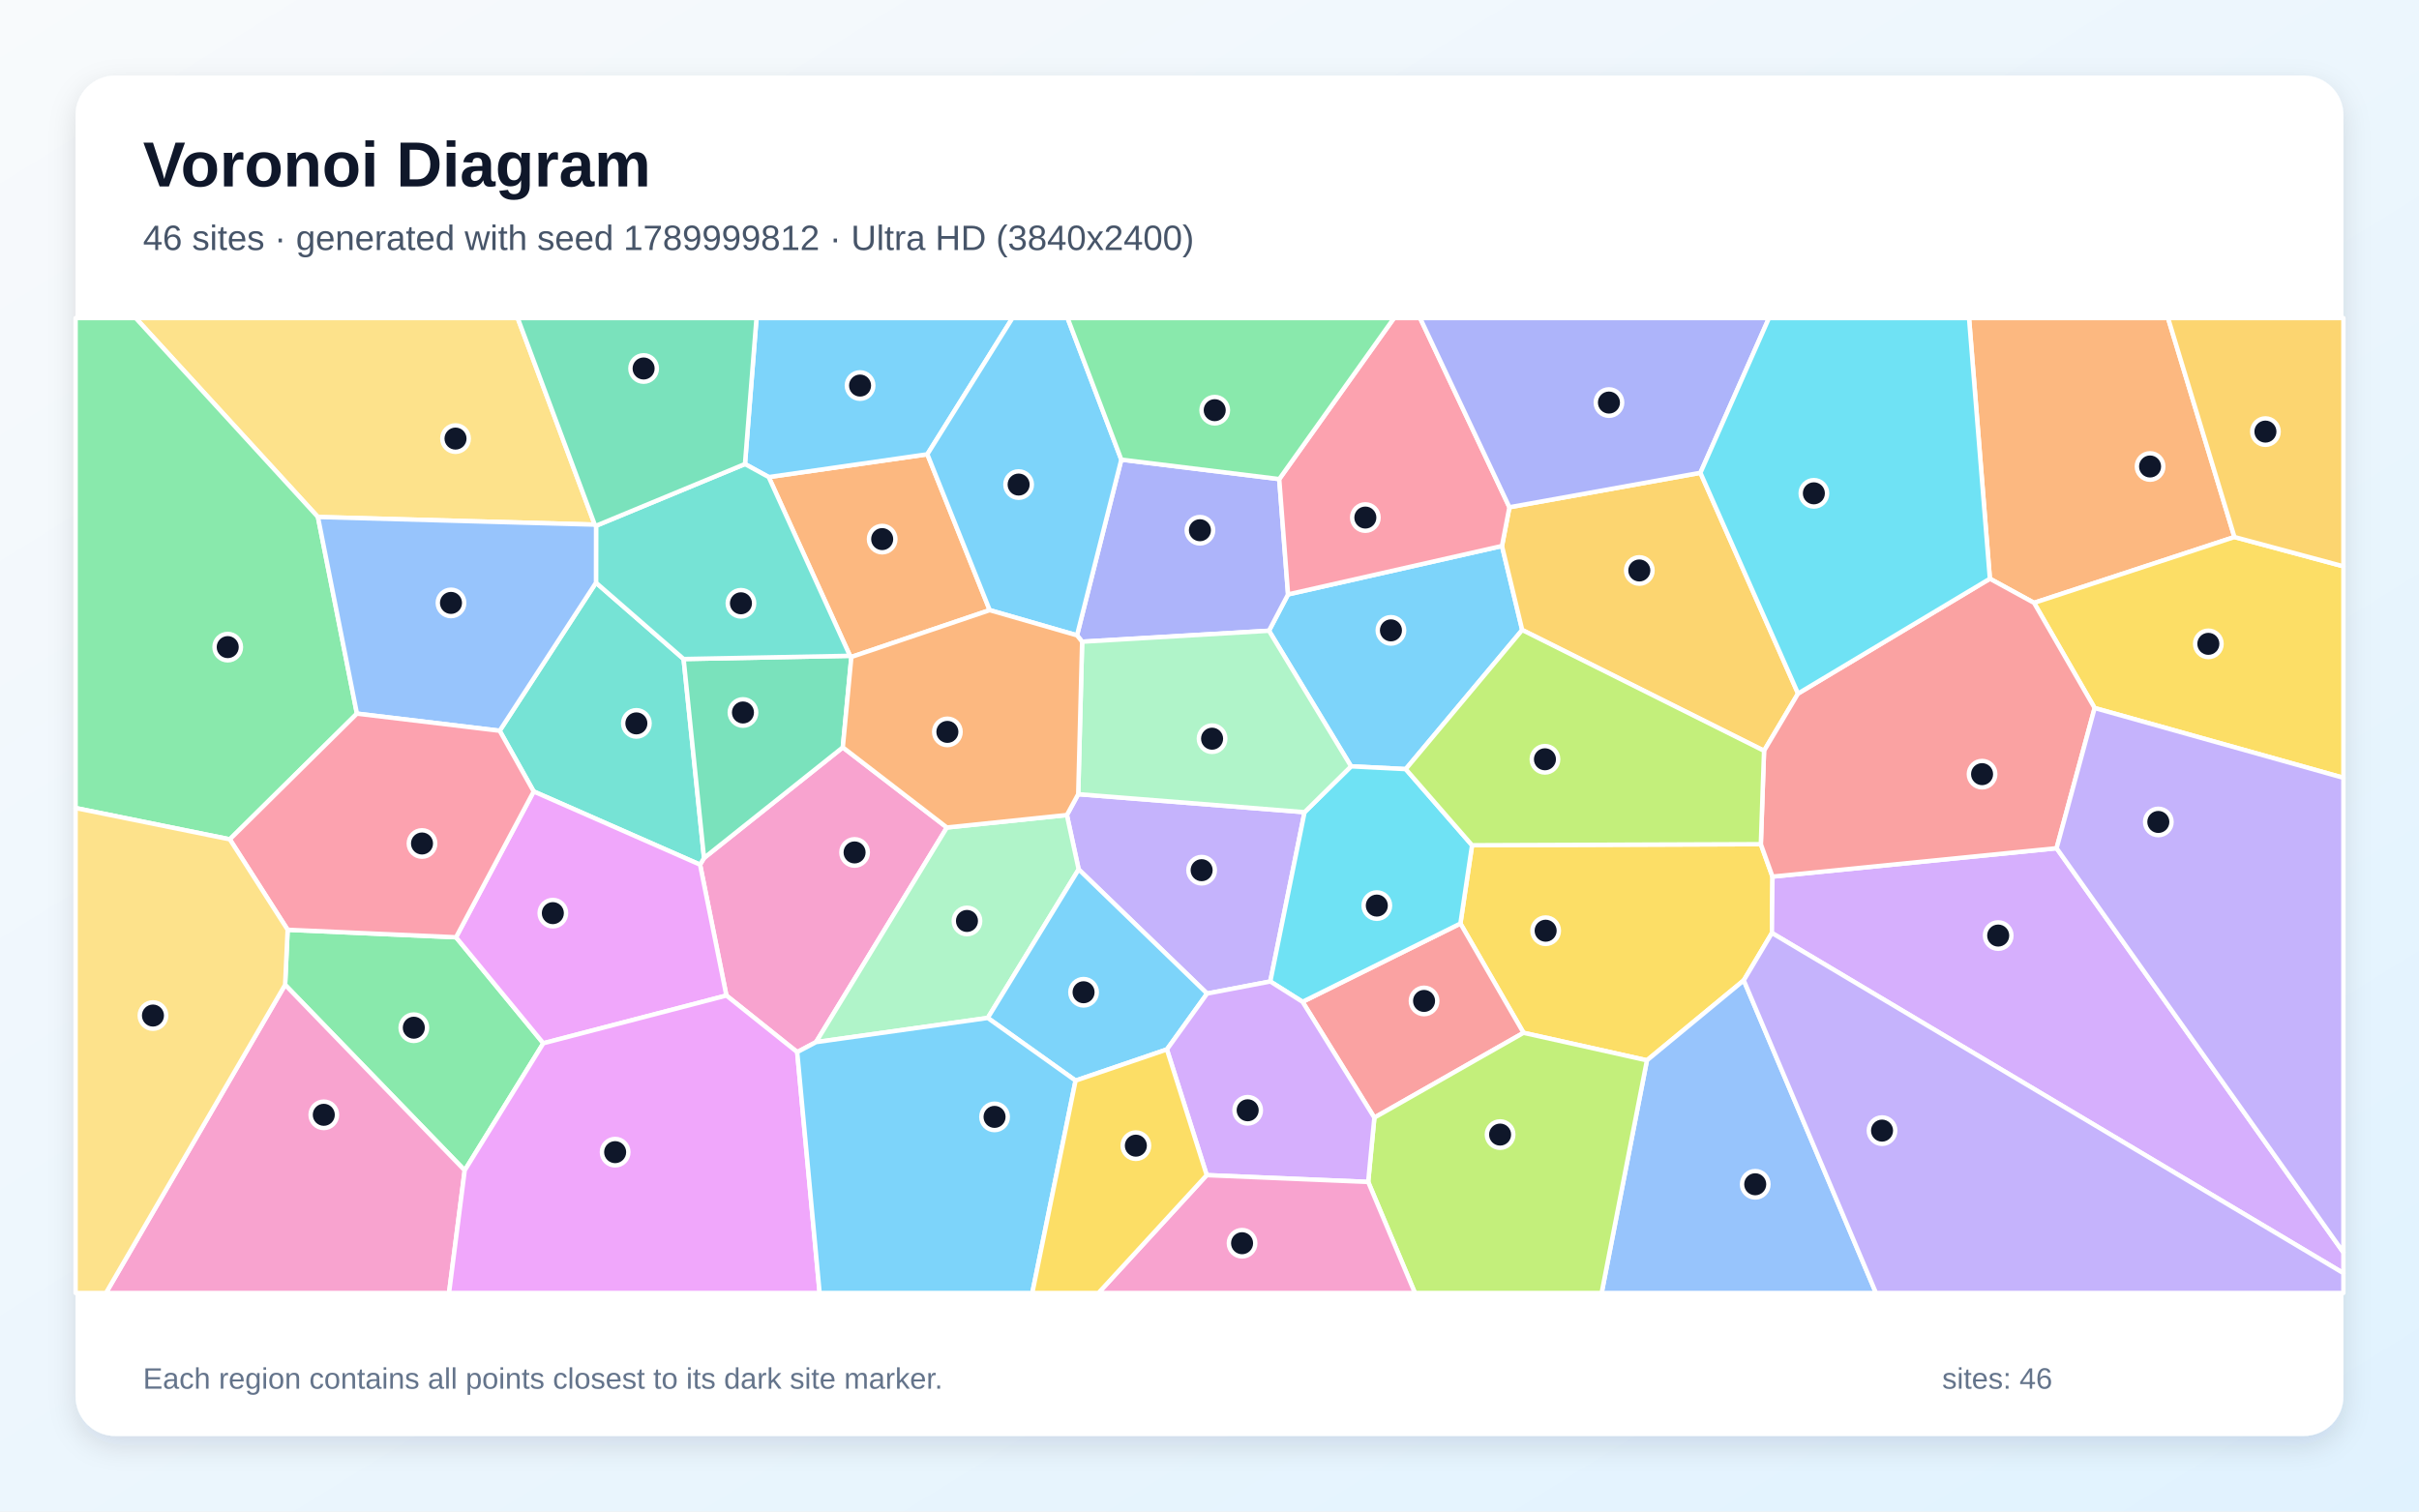
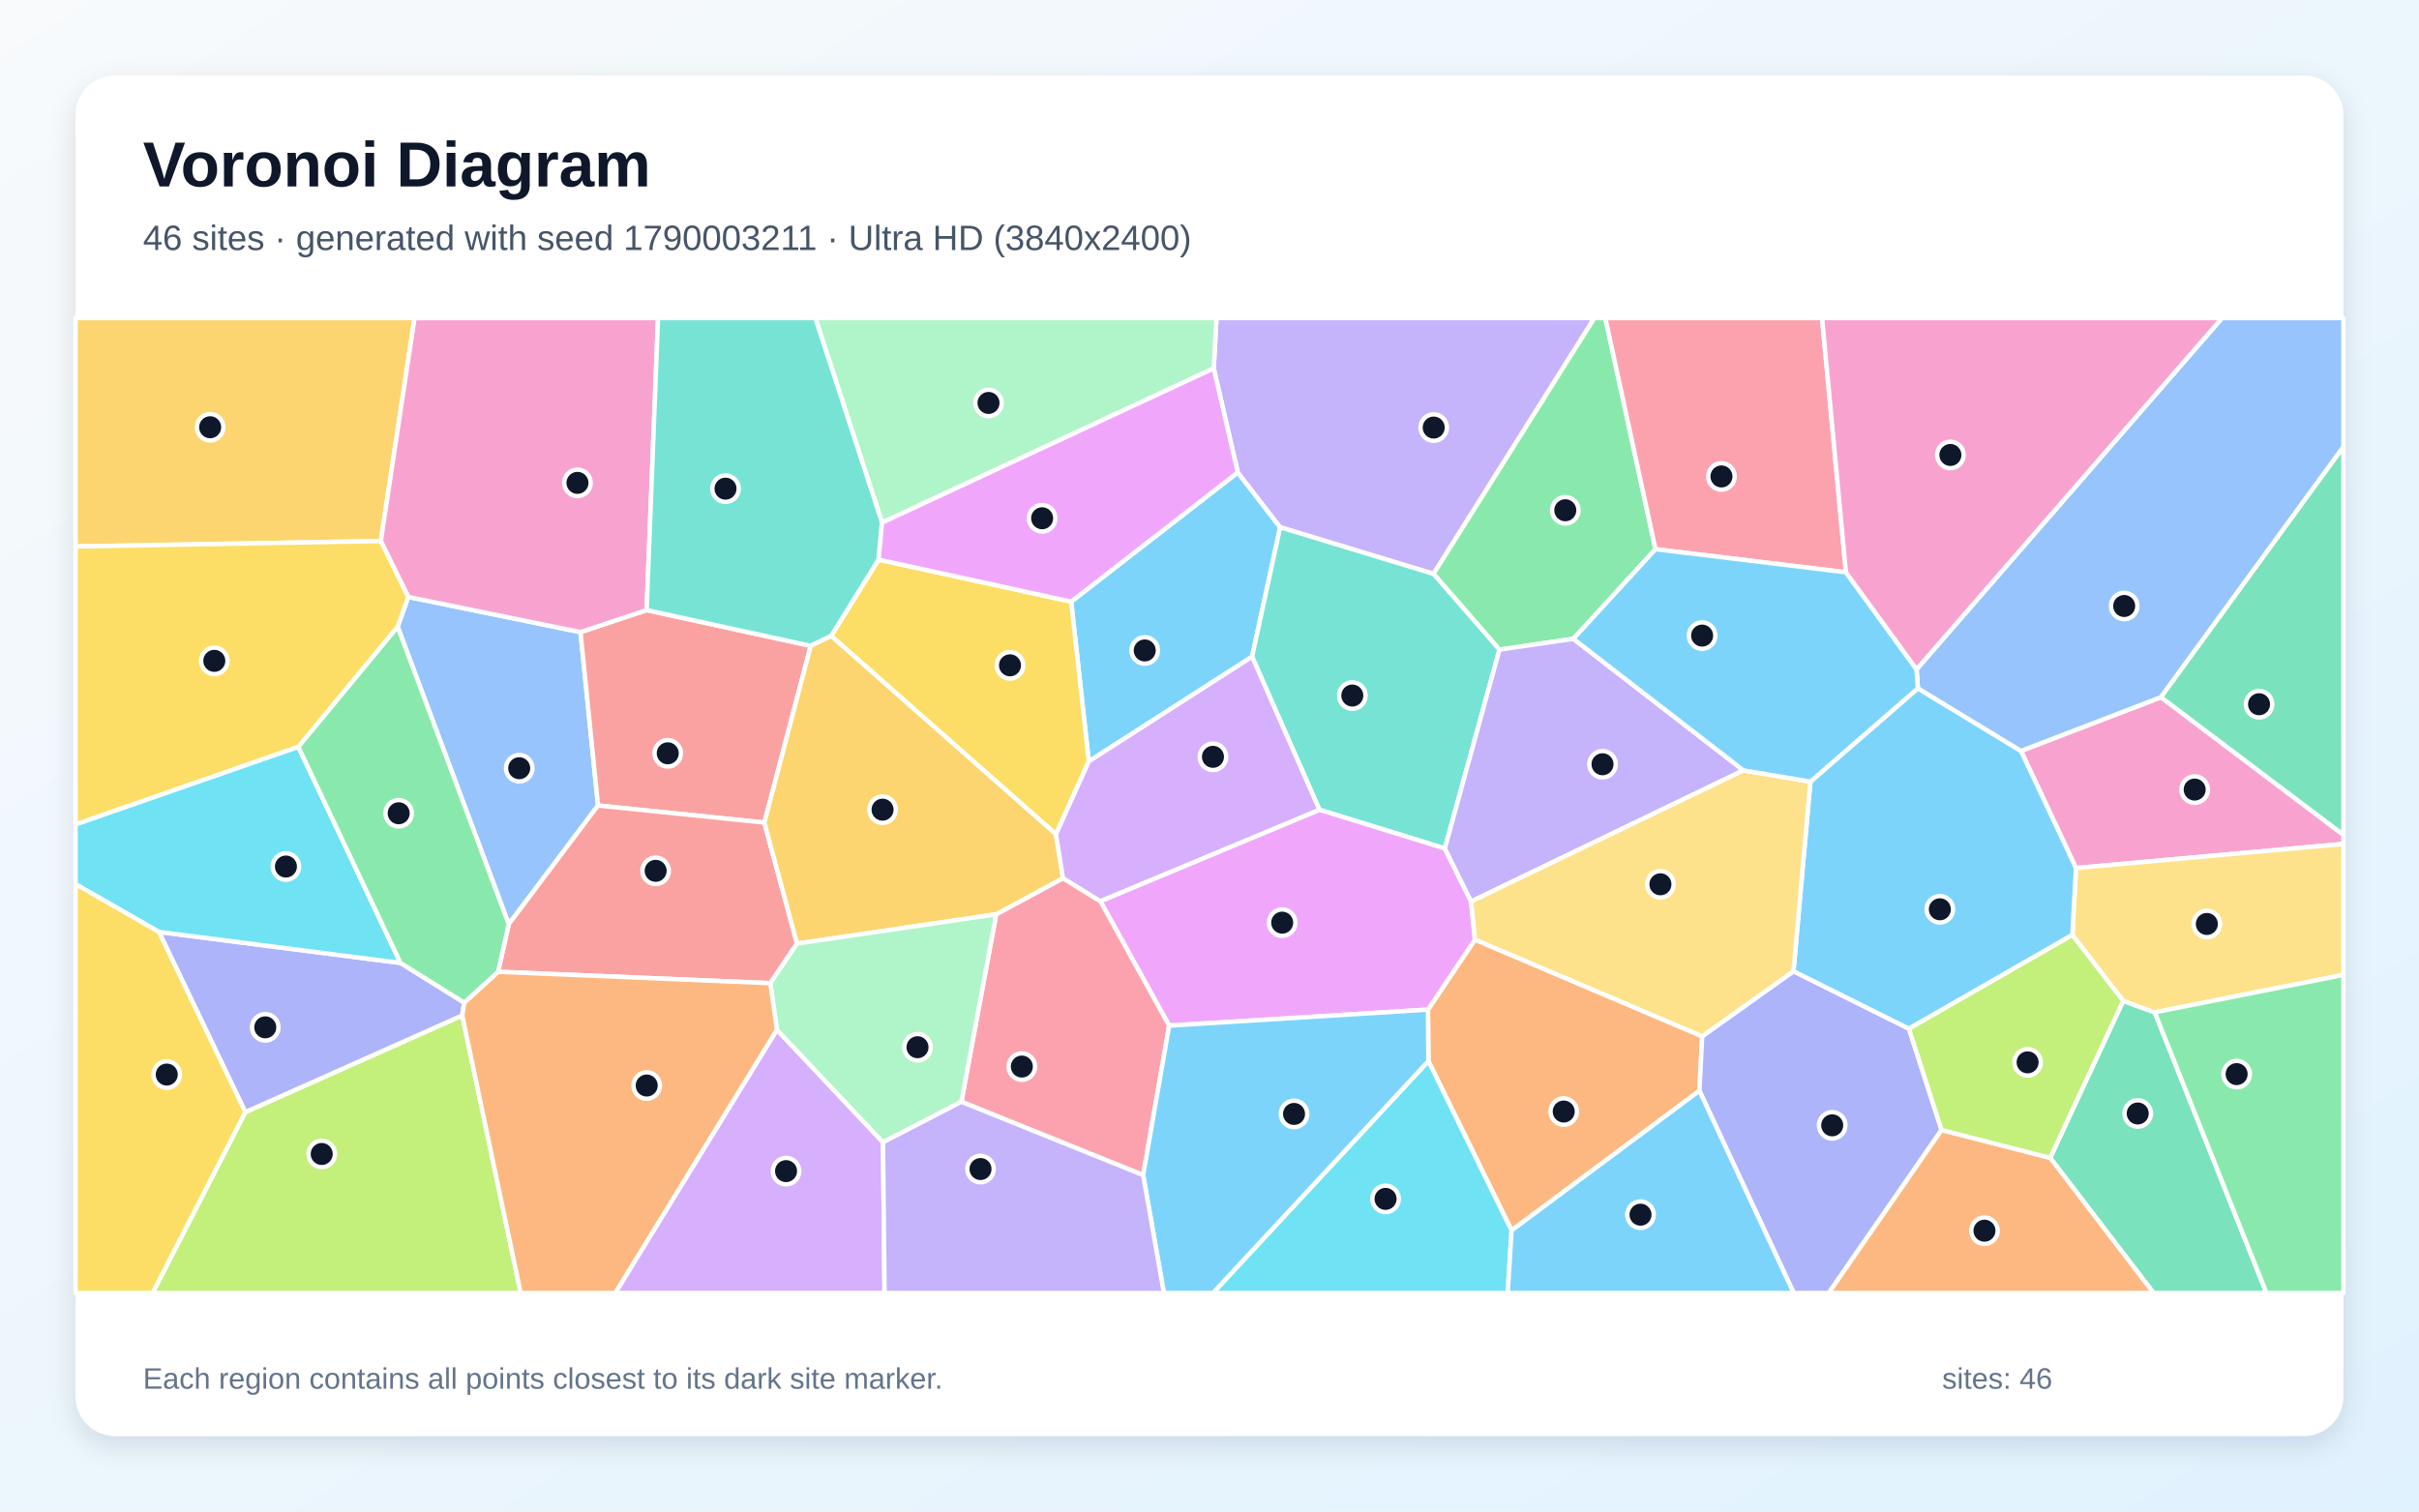
<svg xmlns="http://www.w3.org/2000/svg" width="3840" height="2400" viewBox="0 0 3840 2400" role="img" aria-labelledby="title description">
  <defs>
    <linearGradient id="background" x1="0" y1="0" x2="1" y2="1">
      <stop stop-color="#F8FAFC" />
      <stop offset="1" stop-color="#E0F2FE" />
    </linearGradient>
    <filter id="shadow" x="-5%" y="-5%" width="110%" height="110%">
      <feDropShadow dx="0" dy="15" stdDeviation="22" flood-color="#0F172A" flood-opacity=".12" />
    </filter>
  </defs>
  <rect width="3840" height="2400" fill="url(#background)" />
  <rect x="120" y="120" width="3600" height="2160" rx="63" fill="#FFFFFF" filter="url(#shadow)" />
  <g font-family="Arial, sans-serif">
    <text x="227" y="296" font-size="101" font-weight="700" fill="#0F172A">Voronoi Diagram</text>
-     <text x="227" y="397" font-size="56" fill="#475569">46 sites · generated with seed 1789999812 · Ultra HD (3840x2400)</text>
+     <text x="227" y="397" font-size="56" fill="#475569">46 sites · generated with seed 1790003211 · Ultra HD (3840x2400)</text>
  </g>
  <g stroke="#FFFFFF" stroke-width="7" stroke-linejoin="round">
-     <polygon points="2384.3,866.9 2416.4,1000.3 2231.5,1221.2 2144.7,1216.8 2014.4,1001.5 2044.7,943.8" fill="#38BDF8" fill-opacity="0.65" />
-     <polygon points="1916.2,1577.6 1712.3,1380.4 1693.6,1294.1 1711.6,1261.0 2070.9,1289.6 2016.5,1558.4" fill="#A78BFA" fill-opacity="0.65" />
-     <polygon points="1503.1,1313.9 1295.4,1654.7 1265.5,1670.5 1153.1,1580.7 1111.3,1372.9 1117.6,1362.3 1337.9,1186.7" fill="#F472B6" fill-opacity="0.65" />
-     <polygon points="1571.1,968.8 1351.5,1043.1 1349.3,1041.3 1220.3,757.5 1472.1,721.3" fill="#FB923C" fill-opacity="0.65" />
-     <polygon points="2418.5,1639.9 2318.3,1466.4 2336.8,1342.1 2795.2,1340.4 2813.7,1391.9 2812.8,1481.4 2768.1,1556.6 2614.4,1683.6" fill="#FACC15" fill-opacity="0.65" />
-     <polygon points="737.7,1858.3 452.6,1563.7 456.6,1476.3 723.9,1488.2 862.5,1656.5" fill="#4ADE80" fill-opacity="0.65" />
-     <polygon points="847.2,1256.7 793.2,1160.3 946.1,925.2 1085.2,1046.4 1117.6,1362.3 1111.3,1372.9" fill="#2DD4BF" fill-opacity="0.65" />
-     <polygon points="2614.4,1683.6 2768.1,1556.6 2978.0,2053.0 2542.5,2053.0" fill="#60A5FA" fill-opacity="0.65" />
-     <polygon points="862.5,1656.5 723.9,1488.2 847.2,1256.7 1111.3,1372.9 1153.1,1580.7" fill="#E879F9" fill-opacity="0.65" />
-     <polygon points="1085.2,1046.4 1349.3,1041.3 1351.5,1043.1 1337.9,1186.7 1117.6,1362.3" fill="#34D399" fill-opacity="0.65" />
-     <polygon points="2181.7,1774.6 2067.7,1590.7 2318.3,1466.4 2418.5,1639.9" fill="#F87171" fill-opacity="0.65" />
-     <polygon points="1717.8,1018.9 1709.7,1008.8 1780.0,729.8 2030.7,760.7 2044.7,943.8 2014.4,1001.5" fill="#818CF8" fill-opacity="0.65" />
-     <polygon points="2699.3,750.7 2854.3,1101.2 2800.3,1192.1 2416.4,1000.3 2384.3,866.9 2396.1,805.4" fill="#FBBF24" fill-opacity="0.65" />
-     <polygon points="2171.9,1876.7 2181.7,1774.6 2418.5,1639.9 2614.4,1683.6 2542.5,2053.0 2246.1,2053.0" fill="#A3E635" fill-opacity="0.65" />
-     <polygon points="2812.8,1481.4 2813.7,1391.9 3264.7,1346.8 3720.0,1988.6 3720.0,2021.5" fill="#C084FC" fill-opacity="0.65" />
-     <polygon points="2396.1,805.4 2384.3,866.9 2044.7,943.8 2030.7,760.7 2212.9,505.0 2254.3,505.0" fill="#FB7185" fill-opacity="0.65" />
-     <polygon points="2067.7,1590.7 2016.5,1558.4 2070.9,1289.6 2144.7,1216.8 2231.5,1221.2 2336.8,1342.1 2318.3,1466.4" fill="#22D3EE" fill-opacity="0.65" />
-     <polygon points="1295.4,1654.7 1503.1,1313.9 1693.6,1294.1 1712.3,1380.4 1568.0,1616.3" fill="#86EFAC" fill-opacity="0.65" />
-     <polygon points="944.1,833.0 504.7,820.9 215.4,505.0 821.8,505.0" fill="#FCD34D" fill-opacity="0.65" />
-     <polygon points="1472.1,721.3 1220.3,757.5 1182.6,736.8 1200.9,505.0 1607.2,505.0" fill="#38BDF8" fill-opacity="0.65" />
-     <polygon points="1707.4,1715.8 1568.0,1616.3 1712.3,1380.4 1916.2,1577.6 1852.4,1666.3" fill="#38BDF8" fill-opacity="0.65" />
-     <polygon points="2768.1,1556.6 2812.8,1481.4 3720.0,2021.5 3720.0,2053.0 2978.0,2053.0" fill="#A78BFA" fill-opacity="0.65" />
-     <polygon points="452.6,1563.7 737.7,1858.3 712.8,2053.0 168.2,2053.0" fill="#F472B6" fill-opacity="0.65" />
-     <polygon points="3547.0,852.7 3228.9,957.2 3158.8,918.9 3125.7,505.0 3441.6,505.0" fill="#FB923C" fill-opacity="0.65" />
-     <polygon points="3325.1,1124.2 3228.9,957.2 3547.0,852.7 3720.0,899.2 3720.0,1235.0" fill="#FACC15" fill-opacity="0.65" />
-     <polygon points="504.7,820.9 566.6,1133.1 364.8,1332.7 120.0,1283.0 120.0,505.0 215.4,505.0" fill="#4ADE80" fill-opacity="0.65" />
-     <polygon points="946.2,834.8 1182.6,736.8 1220.3,757.5 1349.3,1041.3 1085.2,1046.4 946.1,925.2" fill="#2DD4BF" fill-opacity="0.65" />
-     <polygon points="566.6,1133.1 504.7,820.9 944.1,833.0 946.2,834.8 946.1,925.2 793.2,1160.3" fill="#60A5FA" fill-opacity="0.65" />
-     <polygon points="737.7,1858.3 862.5,1656.5 1153.1,1580.7 1265.5,1670.5 1301.1,2053.0 712.8,2053.0" fill="#E879F9" fill-opacity="0.65" />
-     <polygon points="1182.6,736.8 946.2,834.8 944.1,833.0 821.8,505.0 1200.9,505.0" fill="#34D399" fill-opacity="0.65" />
-     <polygon points="3325.1,1124.2 3264.7,1346.8 2813.7,1391.9 2795.2,1340.4 2800.3,1192.1 2854.3,1101.2 3158.8,918.9 3228.9,957.2" fill="#F87171" fill-opacity="0.65" />
-     <polygon points="2699.3,750.7 2396.1,805.4 2254.3,505.0 2808.1,505.0" fill="#818CF8" fill-opacity="0.65" />
-     <polygon points="3547.0,852.7 3441.6,505.0 3720.0,505.0 3720.0,899.2" fill="#FBBF24" fill-opacity="0.65" />
-     <polygon points="2800.3,1192.1 2795.2,1340.4 2336.8,1342.1 2231.5,1221.2 2416.4,1000.3" fill="#A3E635" fill-opacity="0.65" />
-     <polygon points="1915.6,1865.9 1852.4,1666.3 1916.2,1577.6 2016.5,1558.4 2067.7,1590.7 2181.7,1774.6 2171.9,1876.7" fill="#C084FC" fill-opacity="0.65" />
-     <polygon points="364.8,1332.7 566.6,1133.1 793.2,1160.3 847.2,1256.7 723.9,1488.2 456.6,1476.3" fill="#FB7185" fill-opacity="0.65" />
-     <polygon points="3158.8,918.9 2854.3,1101.2 2699.3,750.7 2808.1,505.0 3125.7,505.0" fill="#22D3EE" fill-opacity="0.65" />
-     <polygon points="2070.9,1289.6 1711.6,1261.0 1717.8,1018.9 2014.4,1001.5 2144.7,1216.8" fill="#86EFAC" fill-opacity="0.65" />
-     <polygon points="120.0,1283.0 364.8,1332.7 456.6,1476.3 452.6,1563.7 168.2,2053.0 120.0,2053.0" fill="#FCD34D" fill-opacity="0.65" />
-     <polygon points="1265.5,1670.5 1295.4,1654.7 1568.0,1616.3 1707.4,1715.8 1638.7,2053.0 1301.1,2053.0" fill="#38BDF8" fill-opacity="0.65" />
-     <polygon points="1780.0,729.8 1709.7,1008.8 1571.1,968.8 1472.1,721.3 1607.2,505.0 1694.7,505.0" fill="#38BDF8" fill-opacity="0.65" />
-     <polygon points="3264.7,1346.8 3325.1,1124.2 3720.0,1235.0 3720.0,1988.6" fill="#A78BFA" fill-opacity="0.65" />
-     <polygon points="1915.6,1865.9 2171.9,1876.7 2246.1,2053.0 1743.7,2053.0" fill="#F472B6" fill-opacity="0.65" />
-     <polygon points="1503.1,1313.9 1337.9,1186.7 1351.5,1043.1 1571.1,968.8 1709.7,1008.8 1717.8,1018.9 1711.6,1261.0 1693.6,1294.1" fill="#FB923C" fill-opacity="0.65" />
-     <polygon points="1707.4,1715.8 1852.4,1666.3 1915.6,1865.9 1743.7,2053.0 1638.7,2053.0" fill="#FACC15" fill-opacity="0.65" />
-     <polygon points="2030.7,760.7 1780.0,729.8 1694.7,505.0 2212.9,505.0" fill="#4ADE80" fill-opacity="0.65" />
+     <polygon points="1728.4,1209.0 1700.4,955.3 1964.9,750.1 2032.2,837.2 1987.6,1042.7" fill="#38BDF8" fill-opacity="0.65" />
+     <polygon points="2275.6,911.2 2032.2,837.2 1964.9,750.1 1926.7,584.8 1931.1,505.0 2531.0,505.0" fill="#A78BFA" fill-opacity="0.65" />
+     <polygon points="3295.5,1378.3 3208.2,1192.3 3430.4,1107.0 3720.0,1325.5 3720.0,1340.0" fill="#F472B6" fill-opacity="0.65" />
+     <polygon points="2399.5,1953.7 2267.5,1684.7 2266.8,1603.1 2341.4,1491.9 2702.1,1645.4 2697.7,1731.9" fill="#FB923C" fill-opacity="0.65" />
+     <polygon points="1676.3,1324.7 1319.4,1009.7 1394.7,888.5 1700.4,955.3 1728.4,1209.0" fill="#FACC15" fill-opacity="0.65" />
+     <polygon points="2628.0,872.0 2497.6,1014.3 2380.3,1031.5 2275.6,911.2 2531.0,505.0 2548.4,505.0" fill="#4ADE80" fill-opacity="0.65" />
+     <polygon points="2380.3,1031.5 2293.6,1347.2 2094.5,1285.7 1987.6,1042.7 2032.2,837.2 2275.6,911.2" fill="#2DD4BF" fill-opacity="0.65" />
+     <polygon points="807.6,1467.4 631.3,995.2 648.0,947.8 921.5,1003.7 949.3,1279.0" fill="#60A5FA" fill-opacity="0.65" />
+     <polygon points="1856.0,1628.5 1746.7,1430.9 2094.5,1285.7 2293.6,1347.2 2335.3,1431.4 2341.4,1491.9 2266.8,1603.1" fill="#E879F9" fill-opacity="0.65" />
+     <polygon points="3254.5,1838.4 3370.4,1589.2 3420.5,1607.4 3597.8,2053.0 3418.6,2053.0" fill="#34D399" fill-opacity="0.65" />
+     <polygon points="1213.4,1306.1 949.3,1279.0 921.5,1003.7 1026.5,968.7 1287.0,1025.5" fill="#F87171" fill-opacity="0.65" />
+     <polygon points="2697.7,1731.9 2702.1,1645.4 2847.0,1542.1 3030.3,1633.4 3082.1,1794.2 2903.0,2053.0 2847.4,2053.0" fill="#818CF8" fill-opacity="0.65" />
+     <polygon points="604.5,859.1 120.0,867.7 120.0,505.0 658.1,505.0" fill="#FBBF24" fill-opacity="0.65" />
+     <polygon points="389.5,1765.8 733.8,1612.3 826.6,2053.0 242.2,2053.0" fill="#A3E635" fill-opacity="0.65" />
+     <polygon points="1233.3,1635.0 1401.7,1813.7 1404.2,2053.0 976.6,2053.0" fill="#C084FC" fill-opacity="0.65" />
+     <polygon points="1526.1,1749.4 1581.4,1451.7 1687.4,1394.3 1746.7,1430.9 1856.0,1628.5 1814.7,1865.8" fill="#FB7185" fill-opacity="0.65" />
+     <polygon points="2267.5,1684.7 2399.5,1953.7 2393.4,2053.0 1925.5,2053.0" fill="#22D3EE" fill-opacity="0.65" />
+     <polygon points="1926.7,584.8 1400.2,829.8 1294.3,505.0 1931.1,505.0" fill="#86EFAC" fill-opacity="0.65" />
+     <polygon points="3420.5,1607.4 3370.4,1589.2 3289.7,1484.6 3295.5,1378.3 3720.0,1340.0 3720.0,1547.9" fill="#FCD34D" fill-opacity="0.65" />
+     <polygon points="3289.7,1484.6 3030.3,1633.4 2847.0,1542.1 2873.9,1241.1 3044.5,1092.9 3208.2,1192.3 3295.5,1378.3" fill="#38BDF8" fill-opacity="0.65" />
+     <polygon points="2399.5,1953.7 2697.7,1731.9 2847.4,2053.0 2393.4,2053.0" fill="#38BDF8" fill-opacity="0.65" />
+     <polygon points="2767.6,1223.2 2335.3,1431.4 2293.6,1347.2 2380.3,1031.5 2497.6,1014.3" fill="#A78BFA" fill-opacity="0.65" />
+     <polygon points="1026.5,968.7 921.5,1003.7 648.0,947.8 604.5,859.1 658.1,505.0 1044.6,505.0" fill="#F472B6" fill-opacity="0.65" />
+     <polygon points="3082.1,1794.2 3254.5,1838.4 3418.6,2053.0 2903.0,2053.0" fill="#FB923C" fill-opacity="0.65" />
+     <polygon points="473.6,1185.9 120.0,1309.1 120.0,867.7 604.5,859.1 648.0,947.8 631.3,995.2" fill="#FACC15" fill-opacity="0.65" />
+     <polygon points="3420.5,1607.4 3720.0,1547.9 3720.0,2053.0 3597.8,2053.0" fill="#4ADE80" fill-opacity="0.65" />
+     <polygon points="1287.0,1025.5 1026.5,968.7 1044.6,505.0 1294.3,505.0 1400.2,829.8 1394.7,888.5 1319.4,1009.7" fill="#2DD4BF" fill-opacity="0.65" />
+     <polygon points="3430.4,1107.0 3208.2,1192.3 3044.5,1092.9 3042.4,1062.8 3527.3,505.0 3720.0,505.0 3720.0,709.6" fill="#60A5FA" fill-opacity="0.65" />
+     <polygon points="1394.7,888.5 1400.2,829.8 1926.7,584.8 1964.9,750.1 1700.4,955.3" fill="#E879F9" fill-opacity="0.65" />
+     <polygon points="3430.4,1107.0 3720.0,709.6 3720.0,1325.5" fill="#34D399" fill-opacity="0.65" />
+     <polygon points="1265.2,1498.2 1222.8,1561.1 790.7,1543.0 807.6,1467.4 949.3,1279.0 1213.4,1306.1" fill="#F87171" fill-opacity="0.65" />
+     <polygon points="736.9,1592.0 733.8,1612.3 389.5,1765.8 252.3,1479.7 635.8,1529.0" fill="#818CF8" fill-opacity="0.65" />
+     <polygon points="1687.4,1394.3 1581.4,1451.7 1265.2,1498.2 1213.4,1306.1 1287.0,1025.5 1319.4,1009.7 1676.3,1324.7" fill="#FBBF24" fill-opacity="0.65" />
+     <polygon points="3082.1,1794.2 3030.3,1633.4 3289.7,1484.6 3370.4,1589.2 3254.5,1838.4" fill="#A3E635" fill-opacity="0.65" />
+     <polygon points="1746.7,1430.9 1687.4,1394.3 1676.3,1324.7 1728.4,1209.0 1987.6,1042.7 2094.5,1285.7" fill="#C084FC" fill-opacity="0.65" />
+     <polygon points="2930.3,908.7 2628.0,872.0 2548.4,505.0 2892.4,505.0" fill="#FB7185" fill-opacity="0.65" />
+     <polygon points="635.8,1529.0 252.3,1479.7 120.0,1403.9 120.0,1309.1 473.6,1185.9" fill="#22D3EE" fill-opacity="0.65" />
+     <polygon points="1581.4,1451.7 1526.1,1749.4 1401.7,1813.7 1233.3,1635.0 1222.8,1561.1 1265.2,1498.2" fill="#86EFAC" fill-opacity="0.65" />
+     <polygon points="2767.6,1223.2 2873.9,1241.1 2847.0,1542.1 2702.1,1645.4 2341.4,1491.9 2335.3,1431.4" fill="#FCD34D" fill-opacity="0.65" />
+     <polygon points="1814.7,1865.8 1856.0,1628.5 2266.8,1603.1 2267.5,1684.7 1925.5,2053.0 1847.6,2053.0" fill="#38BDF8" fill-opacity="0.65" />
+     <polygon points="2930.3,908.7 3042.4,1062.8 3044.5,1092.9 2873.9,1241.1 2767.6,1223.2 2497.6,1014.3 2628.0,872.0" fill="#38BDF8" fill-opacity="0.65" />
+     <polygon points="1401.7,1813.7 1526.1,1749.4 1814.7,1865.8 1847.6,2053.0 1404.2,2053.0" fill="#A78BFA" fill-opacity="0.65" />
+     <polygon points="3042.4,1062.8 2930.3,908.7 2892.4,505.0 3527.3,505.0" fill="#F472B6" fill-opacity="0.65" />
+     <polygon points="733.8,1612.3 736.9,1592.0 790.7,1543.0 1222.8,1561.1 1233.3,1635.0 976.6,2053.0 826.6,2053.0" fill="#FB923C" fill-opacity="0.65" />
+     <polygon points="120.0,1403.9 252.3,1479.7 389.5,1765.8 242.2,2053.0 120.0,2053.0" fill="#FACC15" fill-opacity="0.65" />
+     <polygon points="790.7,1543.0 736.9,1592.0 635.8,1529.0 473.6,1185.9 631.3,995.2 807.6,1467.4" fill="#4ADE80" fill-opacity="0.65" />
  </g>
  <g>
-     <circle cx="2208.0" cy="1000.9" r="21" fill="#0F172A" stroke="#FFFFFF" stroke-width="7" />
-     <circle cx="1907.5" cy="1381.7" r="21" fill="#0F172A" stroke="#FFFFFF" stroke-width="7" />
-     <circle cx="1356.6" cy="1353.5" r="21" fill="#0F172A" stroke="#FFFFFF" stroke-width="7" />
-     <circle cx="1400.4" cy="856.0" r="21" fill="#0F172A" stroke="#FFFFFF" stroke-width="7" />
-     <circle cx="2453.6" cy="1477.8" r="21" fill="#0F172A" stroke="#FFFFFF" stroke-width="7" />
-     <circle cx="656.9" cy="1631.8" r="21" fill="#0F172A" stroke="#FFFFFF" stroke-width="7" />
-     <circle cx="1010.2" cy="1148.6" r="21" fill="#0F172A" stroke="#FFFFFF" stroke-width="7" />
-     <circle cx="2786.3" cy="1880.4" r="21" fill="#0F172A" stroke="#FFFFFF" stroke-width="7" />
-     <circle cx="877.6" cy="1449.9" r="21" fill="#0F172A" stroke="#FFFFFF" stroke-width="7" />
-     <circle cx="1179.4" cy="1131.3" r="21" fill="#0F172A" stroke="#FFFFFF" stroke-width="7" />
-     <circle cx="2260.6" cy="1589.3" r="21" fill="#0F172A" stroke="#FFFFFF" stroke-width="7" />
-     <circle cx="1904.8" cy="841.9" r="21" fill="#0F172A" stroke="#FFFFFF" stroke-width="7" />
-     <circle cx="2602.3" cy="905.8" r="21" fill="#0F172A" stroke="#FFFFFF" stroke-width="7" />
-     <circle cx="2381.3" cy="1801.5" r="21" fill="#0F172A" stroke="#FFFFFF" stroke-width="7" />
-     <circle cx="3172.0" cy="1485.5" r="21" fill="#0F172A" stroke="#FFFFFF" stroke-width="7" />
-     <circle cx="2167.4" cy="821.8" r="21" fill="#0F172A" stroke="#FFFFFF" stroke-width="7" />
-     <circle cx="2185.6" cy="1437.9" r="21" fill="#0F172A" stroke="#FFFFFF" stroke-width="7" />
-     <circle cx="1535.0" cy="1462.3" r="21" fill="#0F172A" stroke="#FFFFFF" stroke-width="7" />
-     <circle cx="723.1" cy="696.4" r="21" fill="#0F172A" stroke="#FFFFFF" stroke-width="7" />
-     <circle cx="1365.3" cy="612.2" r="21" fill="#0F172A" stroke="#FFFFFF" stroke-width="7" />
-     <circle cx="1720.1" cy="1575.5" r="21" fill="#0F172A" stroke="#FFFFFF" stroke-width="7" />
-     <circle cx="2987.6" cy="1795.2" r="21" fill="#0F172A" stroke="#FFFFFF" stroke-width="7" />
-     <circle cx="514.0" cy="1770.1" r="21" fill="#0F172A" stroke="#FFFFFF" stroke-width="7" />
-     <circle cx="3413.1" cy="740.7" r="21" fill="#0F172A" stroke="#FFFFFF" stroke-width="7" />
-     <circle cx="3505.6" cy="1022.3" r="21" fill="#0F172A" stroke="#FFFFFF" stroke-width="7" />
-     <circle cx="361.5" cy="1027.5" r="21" fill="#0F172A" stroke="#FFFFFF" stroke-width="7" />
-     <circle cx="1176.2" cy="957.9" r="21" fill="#0F172A" stroke="#FFFFFF" stroke-width="7" />
-     <circle cx="715.9" cy="957.3" r="21" fill="#0F172A" stroke="#FFFFFF" stroke-width="7" />
-     <circle cx="976.5" cy="1829.4" r="21" fill="#0F172A" stroke="#FFFFFF" stroke-width="7" />
-     <circle cx="1021.7" cy="585.1" r="21" fill="#0F172A" stroke="#FFFFFF" stroke-width="7" />
-     <circle cx="3146.4" cy="1229.2" r="21" fill="#0F172A" stroke="#FFFFFF" stroke-width="7" />
-     <circle cx="2554.1" cy="639.2" r="21" fill="#0F172A" stroke="#FFFFFF" stroke-width="7" />
-     <circle cx="3596.2" cy="685.3" r="21" fill="#0F172A" stroke="#FFFFFF" stroke-width="7" />
-     <circle cx="2452.5" cy="1205.6" r="21" fill="#0F172A" stroke="#FFFFFF" stroke-width="7" />
-     <circle cx="1980.6" cy="1762.9" r="21" fill="#0F172A" stroke="#FFFFFF" stroke-width="7" />
-     <circle cx="669.9" cy="1339.3" r="21" fill="#0F172A" stroke="#FFFFFF" stroke-width="7" />
-     <circle cx="2879.4" cy="783.3" r="21" fill="#0F172A" stroke="#FFFFFF" stroke-width="7" />
-     <circle cx="1924.1" cy="1172.9" r="21" fill="#0F172A" stroke="#FFFFFF" stroke-width="7" />
-     <circle cx="242.8" cy="1612.5" r="21" fill="#0F172A" stroke="#FFFFFF" stroke-width="7" />
-     <circle cx="1578.8" cy="1773.4" r="21" fill="#0F172A" stroke="#FFFFFF" stroke-width="7" />
-     <circle cx="1617.0" cy="769.4" r="21" fill="#0F172A" stroke="#FFFFFF" stroke-width="7" />
-     <circle cx="3426.2" cy="1305.1" r="21" fill="#0F172A" stroke="#FFFFFF" stroke-width="7" />
-     <circle cx="1971.7" cy="1974.0" r="21" fill="#0F172A" stroke="#FFFFFF" stroke-width="7" />
-     <circle cx="1503.9" cy="1162.1" r="21" fill="#0F172A" stroke="#FFFFFF" stroke-width="7" />
-     <circle cx="1803.1" cy="1819.1" r="21" fill="#0F172A" stroke="#FFFFFF" stroke-width="7" />
-     <circle cx="1928.3" cy="651.3" r="21" fill="#0F172A" stroke="#FFFFFF" stroke-width="7" />
+     <circle cx="1817.2" cy="1032.8" r="21" fill="#0F172A" stroke="#FFFFFF" stroke-width="7" />
+     <circle cx="2275.9" cy="678.9" r="21" fill="#0F172A" stroke="#FFFFFF" stroke-width="7" />
+     <circle cx="3483.9" cy="1253.7" r="21" fill="#0F172A" stroke="#FFFFFF" stroke-width="7" />
+     <circle cx="2482.3" cy="1764.9" r="21" fill="#0F172A" stroke="#FFFFFF" stroke-width="7" />
+     <circle cx="1603.3" cy="1056.4" r="21" fill="#0F172A" stroke="#FFFFFF" stroke-width="7" />
+     <circle cx="2484.8" cy="810.2" r="21" fill="#0F172A" stroke="#FFFFFF" stroke-width="7" />
+     <circle cx="2146.7" cy="1104.4" r="21" fill="#0F172A" stroke="#FFFFFF" stroke-width="7" />
+     <circle cx="824.2" cy="1219.8" r="21" fill="#0F172A" stroke="#FFFFFF" stroke-width="7" />
+     <circle cx="2035.4" cy="1465.0" r="21" fill="#0F172A" stroke="#FFFFFF" stroke-width="7" />
+     <circle cx="3393.5" cy="1768.0" r="21" fill="#0F172A" stroke="#FFFFFF" stroke-width="7" />
+     <circle cx="1060.0" cy="1196.1" r="21" fill="#0F172A" stroke="#FFFFFF" stroke-width="7" />
+     <circle cx="2908.5" cy="1786.8" r="21" fill="#0F172A" stroke="#FFFFFF" stroke-width="7" />
+     <circle cx="333.6" cy="678.4" r="21" fill="#0F172A" stroke="#FFFFFF" stroke-width="7" />
+     <circle cx="510.7" cy="1832.3" r="21" fill="#0F172A" stroke="#FFFFFF" stroke-width="7" />
+     <circle cx="1247.8" cy="1859.5" r="21" fill="#0F172A" stroke="#FFFFFF" stroke-width="7" />
+     <circle cx="1622.1" cy="1693.5" r="21" fill="#0F172A" stroke="#FFFFFF" stroke-width="7" />
+     <circle cx="2199.5" cy="1903.6" r="21" fill="#0F172A" stroke="#FFFFFF" stroke-width="7" />
+     <circle cx="1569.2" cy="639.8" r="21" fill="#0F172A" stroke="#FFFFFF" stroke-width="7" />
+     <circle cx="3503.2" cy="1467.1" r="21" fill="#0F172A" stroke="#FFFFFF" stroke-width="7" />
+     <circle cx="3079.4" cy="1443.8" r="21" fill="#0F172A" stroke="#FFFFFF" stroke-width="7" />
+     <circle cx="2604.2" cy="1928.7" r="21" fill="#0F172A" stroke="#FFFFFF" stroke-width="7" />
+     <circle cx="2543.9" cy="1213.5" r="21" fill="#0F172A" stroke="#FFFFFF" stroke-width="7" />
+     <circle cx="916.7" cy="766.7" r="21" fill="#0F172A" stroke="#FFFFFF" stroke-width="7" />
+     <circle cx="3150.2" cy="1954.1" r="21" fill="#0F172A" stroke="#FFFFFF" stroke-width="7" />
+     <circle cx="340.2" cy="1049.3" r="21" fill="#0F172A" stroke="#FFFFFF" stroke-width="7" />
+     <circle cx="3550.5" cy="1705.5" r="21" fill="#0F172A" stroke="#FFFFFF" stroke-width="7" />
+     <circle cx="1151.7" cy="775.9" r="21" fill="#0F172A" stroke="#FFFFFF" stroke-width="7" />
+     <circle cx="3372.0" cy="962.2" r="21" fill="#0F172A" stroke="#FFFFFF" stroke-width="7" />
+     <circle cx="1654.3" cy="822.9" r="21" fill="#0F172A" stroke="#FFFFFF" stroke-width="7" />
+     <circle cx="3586.1" cy="1118.2" r="21" fill="#0F172A" stroke="#FFFFFF" stroke-width="7" />
+     <circle cx="1040.8" cy="1382.7" r="21" fill="#0F172A" stroke="#FFFFFF" stroke-width="7" />
+     <circle cx="421.1" cy="1631.2" r="21" fill="#0F172A" stroke="#FFFFFF" stroke-width="7" />
+     <circle cx="1401.0" cy="1285.6" r="21" fill="#0F172A" stroke="#FFFFFF" stroke-width="7" />
+     <circle cx="3218.7" cy="1686.8" r="21" fill="#0F172A" stroke="#FFFFFF" stroke-width="7" />
+     <circle cx="1925.5" cy="1201.7" r="21" fill="#0F172A" stroke="#FFFFFF" stroke-width="7" />
+     <circle cx="2732.7" cy="756.5" r="21" fill="#0F172A" stroke="#FFFFFF" stroke-width="7" />
+     <circle cx="453.9" cy="1375.9" r="21" fill="#0F172A" stroke="#FFFFFF" stroke-width="7" />
+     <circle cx="1456.5" cy="1662.8" r="21" fill="#0F172A" stroke="#FFFFFF" stroke-width="7" />
+     <circle cx="2635.8" cy="1404.1" r="21" fill="#0F172A" stroke="#FFFFFF" stroke-width="7" />
+     <circle cx="2054.2" cy="1768.7" r="21" fill="#0F172A" stroke="#FFFFFF" stroke-width="7" />
+     <circle cx="2702.0" cy="1009.2" r="21" fill="#0F172A" stroke="#FFFFFF" stroke-width="7" />
+     <circle cx="1556.5" cy="1856.2" r="21" fill="#0F172A" stroke="#FFFFFF" stroke-width="7" />
+     <circle cx="3096.1" cy="722.4" r="21" fill="#0F172A" stroke="#FFFFFF" stroke-width="7" />
+     <circle cx="1026.6" cy="1723.6" r="21" fill="#0F172A" stroke="#FFFFFF" stroke-width="7" />
+     <circle cx="264.7" cy="1706.2" r="21" fill="#0F172A" stroke="#FFFFFF" stroke-width="7" />
+     <circle cx="632.9" cy="1291.3" r="21" fill="#0F172A" stroke="#FFFFFF" stroke-width="7" />
  </g>
  <g font-family="Arial, sans-serif" font-size="47" fill="#64748B">
    <text x="227" y="2205">Each region contains all points closest to its dark site marker.</text>
    <text x="3083" y="2205">sites: 46</text>
  </g>
</svg>
